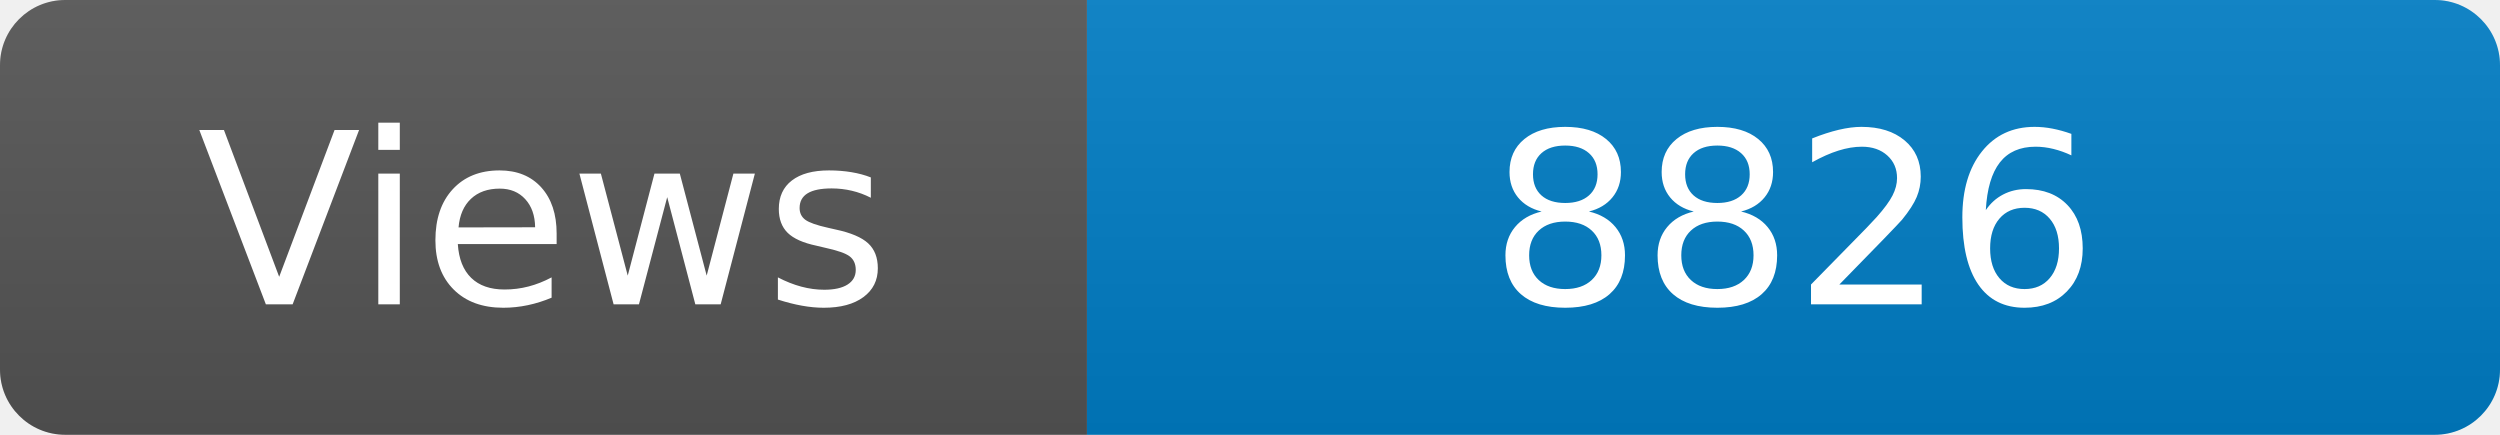
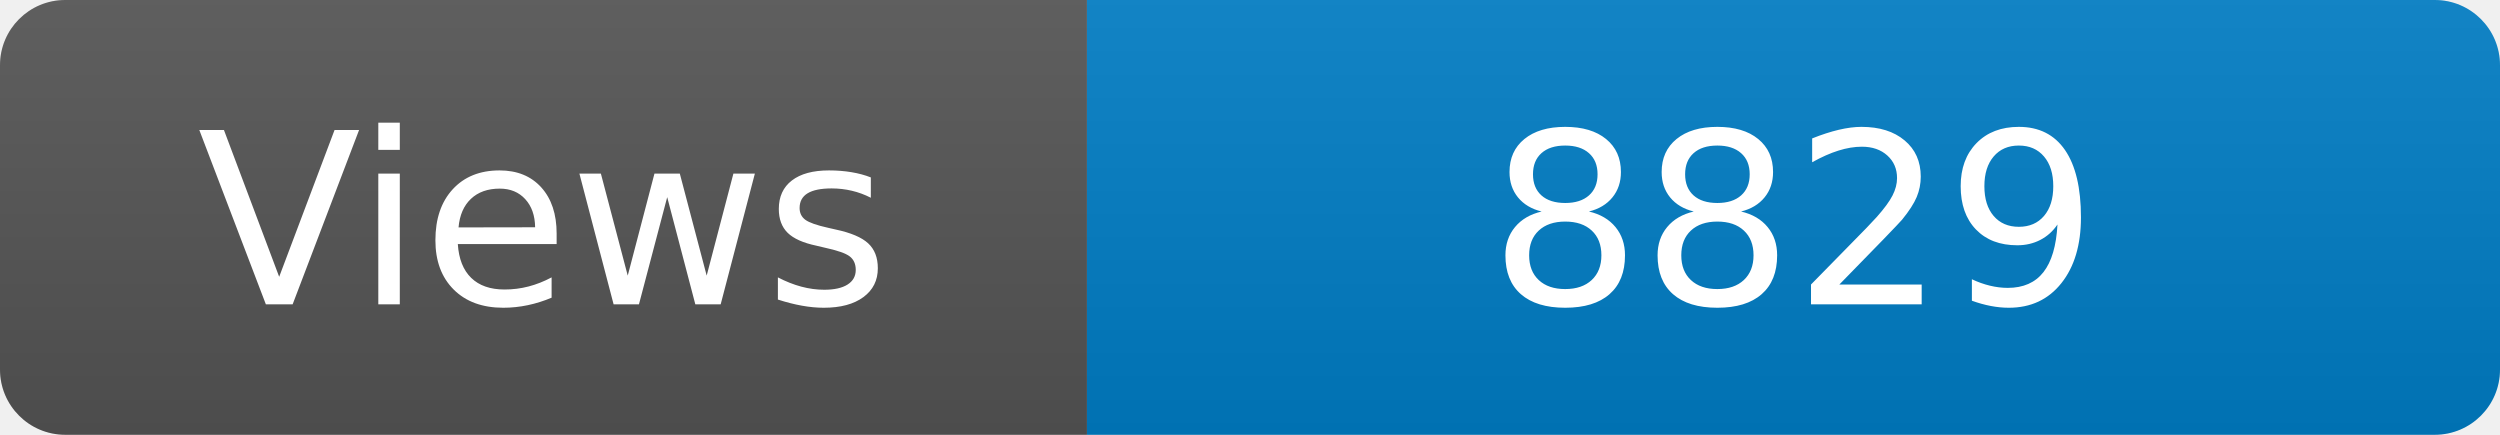
<svg xmlns="http://www.w3.org/2000/svg" width="115" height="20" role="img" aria-label="Maintained?: yes">
  <linearGradient id="s" x2="0" y2="100%">
    <stop offset="0" stop-color="#bbb" stop-opacity=".1" />
    <stop offset="1" stop-opacity=".1" />
  </linearGradient>
  <clipPath id="r">
    <rect width="115" height="20" rx="3" fill="#fff" />
  </clipPath>
  <g clip-path="url(#r)">
    <rect width="50" height="20" fill="#555" />
    <rect x="50" width="160" height="20" fill="#007ec6" />
    <rect width="115" height="20" fill="url(#s)" />
  </g>
  <g fill="#fff" text-anchor="middle" font-family="Verdana,Geneva,DejaVu Sans,sans-serif" font-size="110">
    <text x="250" y="140" transform="scale(.1)" fill="#fff">Views</text>
-     <text x="825" y="140" transform="scale(.1)" fill="#fff">8826</text>
+     <text x="825" y="140" transform="scale(.1)" fill="#fff">8829</text>
  </g>
</svg>
